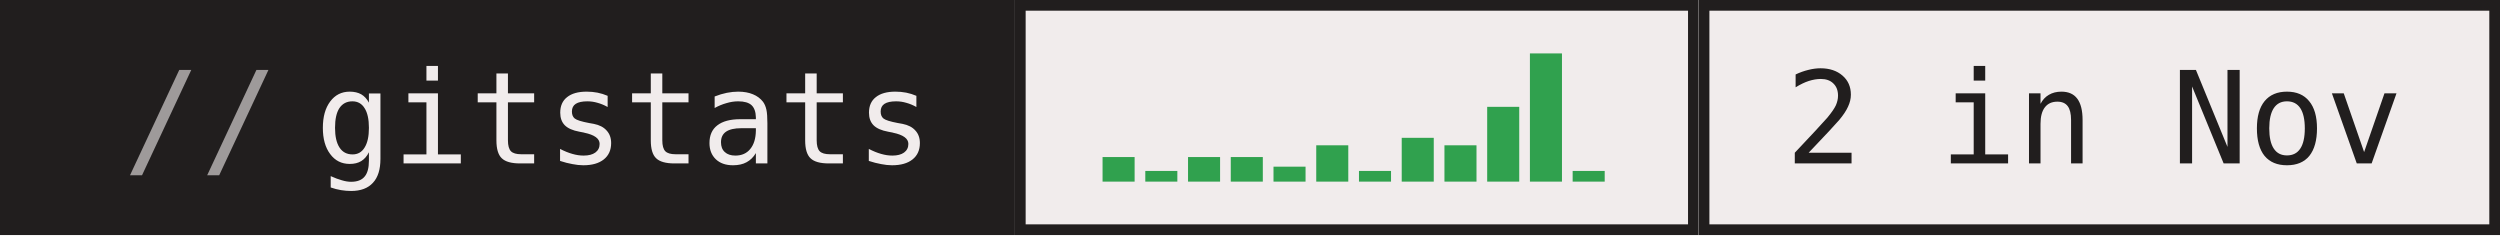
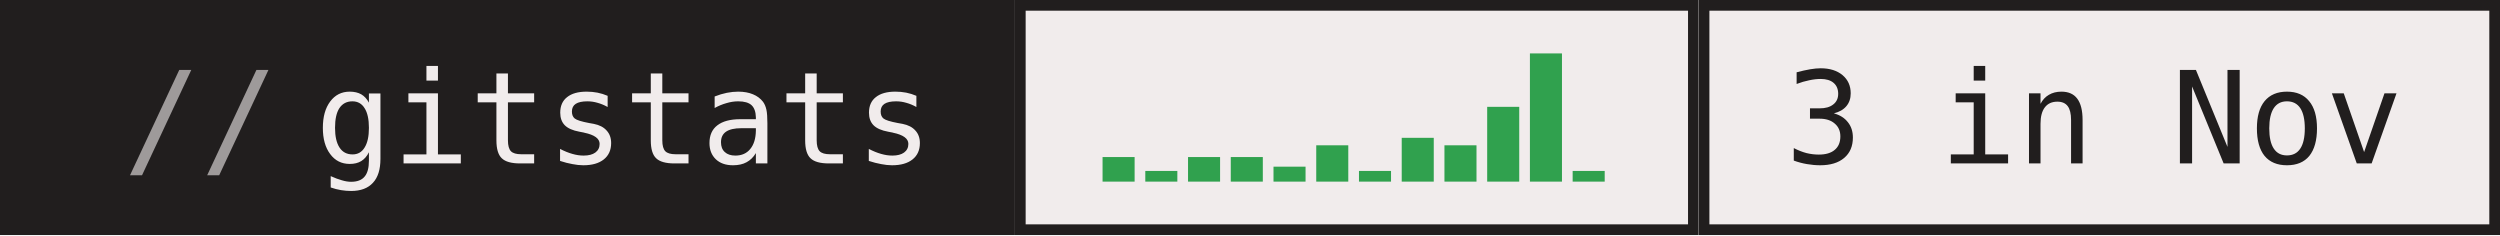
- <svg xmlns="http://www.w3.org/2000/svg" width="234" height="22" role="img" aria-label="gitstats: 2 in Nov">
+ <svg xmlns="http://www.w3.org/2000/svg" width="234" height="22" role="img" aria-label="gitstats: 3 in Nov">
  <g>
    <rect x="0" width="95" height="22" fill="#211e1e" />
    <rect x="95" width="64" height="22" fill="#f1ecec" />
    <rect x="95.5" y="0.5" width="63" height="21" fill="none" stroke="#211e1e" />
    <rect x="159" width="75" height="22" fill="#f1ecec" />
    <rect x="159.5" y="0.5" width="74" height="21" fill="none" stroke="#211e1e" />
  </g>
  <rect x="103.2" y="14.7" width="3" height="2.3" fill="#30a14e" />
  <rect x="107.2" y="16.0" width="3" height="1.0" fill="#30a14e" />
  <rect x="111.2" y="14.7" width="3" height="2.3" fill="#30a14e" />
  <rect x="115.2" y="14.7" width="3" height="2.3" fill="#30a14e" />
  <rect x="119.2" y="15.6" width="3" height="1.4" fill="#30a14e" />
  <rect x="123.2" y="13.6" width="3" height="3.4" fill="#30a14e" />
  <rect x="127.2" y="16.0" width="3" height="1.0" fill="#30a14e" />
  <rect x="131.2" y="12.9" width="3" height="4.1" fill="#30a14e" />
  <rect x="135.2" y="13.6" width="3" height="3.4" fill="#30a14e" />
  <rect x="139.2" y="10.0" width="3" height="7.0" fill="#30a14e" />
  <rect x="143.2" y="5.0" width="3" height="12.0" fill="#30a14e" />
  <rect x="147.2" y="16.0" width="3" height="1.0" fill="#30a14e" />
  <g text-anchor="middle" font-family="IBM Plex Mono,JetBrains Mono,ui-monospace,SFMono-Regular,Menlo,Consolas,monospace" font-size="12" text-rendering="geometricPrecision">
    <text x="58.4" y="15.3" fill="#f1ecec" textLength="57.6">gitstats</text>
-     <text x="196.0" y="15.3" fill="#211e1e" textLength="57.6">2 in Nov</text>
+     <text x="196.0" y="15.3" fill="#211e1e" textLength="57.6">3 in Nov</text>
    <text x="18.8" y="15.3" fill="#9e9a9a">//</text>
  </g>
</svg>
